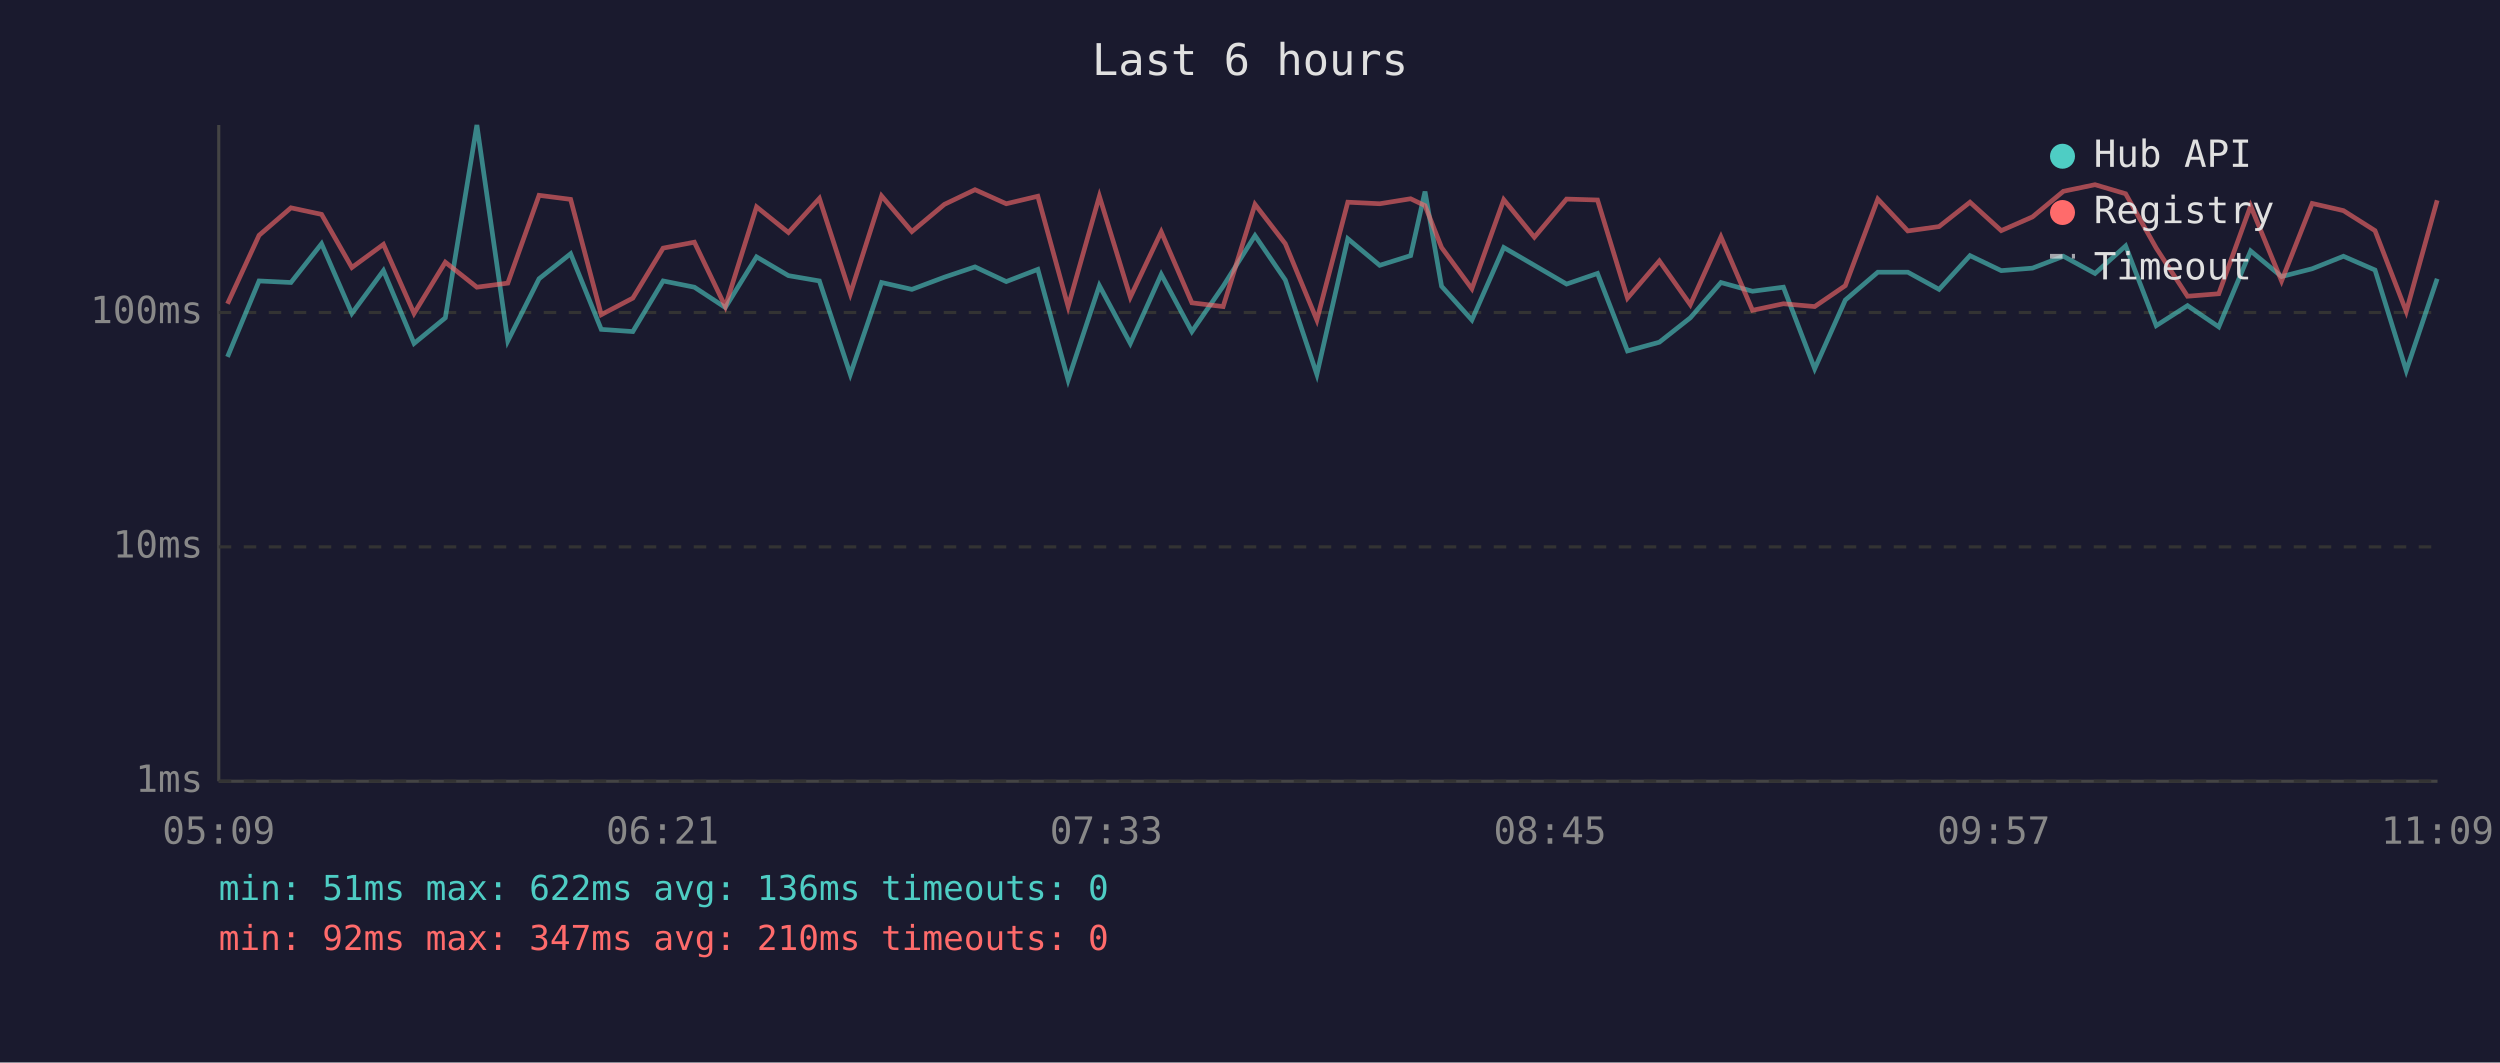
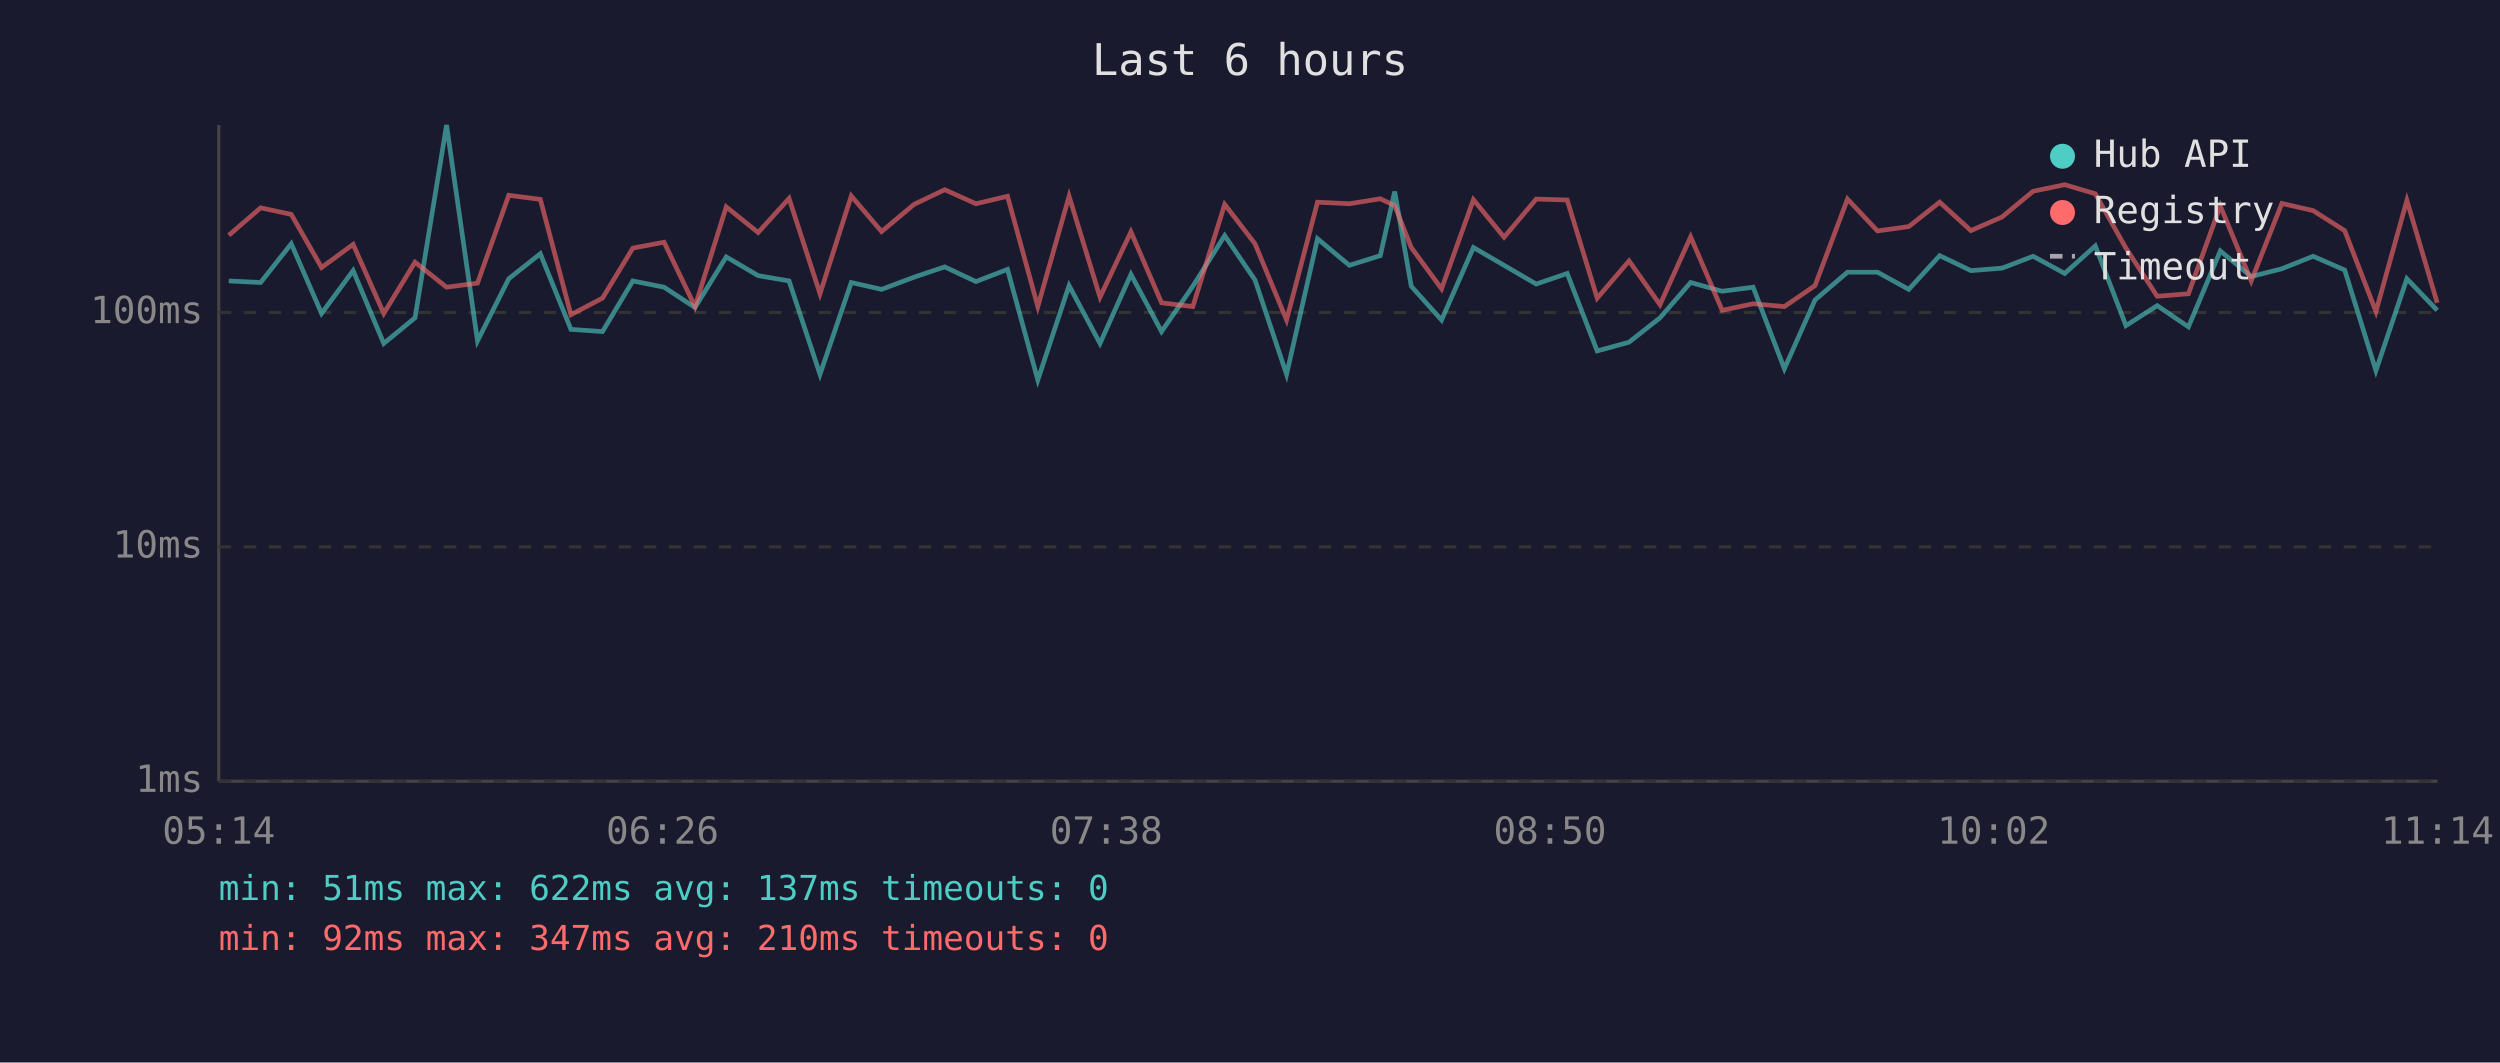
<svg xmlns="http://www.w3.org/2000/svg" viewBox="0 0 800 340" font-family="monospace" font-size="12">
  <rect width="800" height="340" fill="#1a1a2e" />
  <text x="400" y="24" fill="#e0e0e0" font-size="14" text-anchor="middle">Last 6 hours</text>
  <line x1="70" y1="40" x2="70" y2="250" stroke="#444" stroke-width="1" />
  <line x1="70" y1="250" x2="780" y2="250" stroke="#444" stroke-width="1" />
  <line x1="70" y1="250" x2="780" y2="250" stroke="#333" stroke-width="1" stroke-dasharray="4" />
  <text x="65" y="250" fill="#888" text-anchor="end" dominant-baseline="middle">1ms</text>
  <line x1="70" y1="175" x2="780" y2="175" stroke="#333" stroke-width="1" stroke-dasharray="4" />
  <text x="65" y="175" fill="#888" text-anchor="end" dominant-baseline="middle">10ms</text>
  <line x1="70" y1="100" x2="780" y2="100" stroke="#333" stroke-width="1" stroke-dasharray="4" />
  <text x="65" y="100" fill="#888" text-anchor="end" dominant-baseline="middle">100ms</text>
-   <text x="70" y="270" fill="#888" text-anchor="middle">05:09</text>
-   <text x="212" y="270" fill="#888" text-anchor="middle">06:21</text>
-   <text x="354" y="270" fill="#888" text-anchor="middle">07:33</text>
-   <text x="496" y="270" fill="#888" text-anchor="middle">08:45</text>
-   <text x="638" y="270" fill="#888" text-anchor="middle">09:57</text>
-   <text x="780" y="270" fill="#888" text-anchor="middle">11:09</text>
-   <polyline points="72.8,114.2 82.9,89.9 93.1,90.4 102.9,78.0 112.6,100.3 122.7,86.6 132.5,109.9 142.5,101.7 152.6,40.0 162.5,109.1 172.5,89.2 182.6,81.2 192.4,105.4 202.5,106.1 212.2,89.9 222.2,91.9 232.1,98.4 242.1,82.2 252.3,88.2 262.2,89.9 272.1,119.8 282.1,90.4 291.8,92.6 302.2,88.7 312.0,85.4 322.0,90.1 332.1,86.2 341.8,121.6 351.8,91.4 361.7,109.9 371.6,87.8 381.4,106.1 391.4,91.6 401.6,75.4 411.3,89.6 421.4,119.8 431.3,76.4 441.5,84.9 451.4,81.8 456.0,61.3 461.3,91.6 471.0,102.4 481.2,79.2 491.0,84.9 501.3,90.9 511.2,87.5 520.8,112.3 531.0,109.5 540.9,101.7 550.7,90.4 560.8,93.2 570.7,91.9 580.7,118.0 590.5,96.0 600.9,87.1 610.5,87.1 620.5,92.6 630.4,81.8 640.4,86.6 650.4,85.8 660.3,82.0 670.4,87.5 680.2,78.7 690.0,104.2 700.0,97.8 710.0,104.6 720.2,80.3 730.1,88.5 739.9,86.0 749.9,82.0 760.0,86.4 770.0,118.6 779.9,89.2" fill="none" stroke="#4ecdc4" stroke-width="1.5" opacity="0.6" />
-   <polyline points="72.8,97.2 82.9,75.3 93.1,66.5 102.9,68.6 112.6,85.6 122.7,78.2 132.5,100.3 142.5,83.9 152.6,91.9 162.5,90.6 172.5,62.5 182.6,63.8 192.4,100.7 202.5,95.4 212.2,79.4 222.2,77.5 232.1,98.1 242.1,66.2 252.3,74.4 262.2,63.5 272.1,94.0 282.1,62.7 291.8,74.1 302.2,65.4 312.0,60.7 322.0,65.2 332.1,62.8 341.8,98.1 351.8,62.8 361.7,95.1 371.6,74.2 381.4,96.9 391.4,98.1 401.6,65.4 411.3,78.0 421.4,102.4 431.3,64.7 441.5,65.2 451.4,63.6 456.0,65.8 461.3,79.2 471.0,92.4 481.2,63.9 491.0,75.9 501.3,63.7 511.2,64.0 520.8,95.4 531.0,83.5 540.9,97.5 550.7,75.8 560.8,99.3 570.7,97.2 580.7,98.1 590.5,91.4 600.9,63.7 610.5,73.9 620.5,72.5 630.4,64.7 640.4,73.8 650.4,69.4 660.3,61.2 670.4,59.1 680.2,62.0 690.0,79.4 700.0,94.8 710.0,94.0 720.2,65.9 730.1,89.9 739.9,65.1 749.9,67.4 760.0,73.8 770.0,99.7 779.9,64.1" fill="none" stroke="#ff6b6b" stroke-width="1.5" opacity="0.6" />
+   <text x="70" y="270" fill="#888" text-anchor="middle">05:14</text>
+   <text x="212" y="270" fill="#888" text-anchor="middle">06:26</text>
+   <text x="354" y="270" fill="#888" text-anchor="middle">07:38</text>
+   <text x="496" y="270" fill="#888" text-anchor="middle">08:50</text>
+   <text x="638" y="270" fill="#888" text-anchor="middle">10:02</text>
+   <text x="780" y="270" fill="#888" text-anchor="middle">11:14</text>
+   <polyline points="73.2,89.9 83.4,90.4 93.2,78.0 102.9,100.3 113.0,86.6 122.8,109.9 132.8,101.7 142.9,40.0 152.8,109.1 162.8,89.2 172.9,81.2 182.7,105.4 192.8,106.1 202.5,89.9 212.5,91.9 222.4,98.4 232.4,82.2 242.6,88.2 252.5,89.9 262.4,119.8 272.4,90.4 282.1,92.6 292.5,88.7 302.3,85.4 312.3,90.1 322.4,86.2 332.1,121.6 342.1,91.4 352.0,109.9 361.9,87.8 371.7,106.1 381.7,91.6 391.9,75.4 401.6,89.6 411.7,119.8 421.6,76.4 431.8,84.9 441.7,81.8 446.3,61.3 451.6,91.6 461.3,102.4 471.5,79.2 481.3,84.9 491.6,90.9 501.5,87.5 511.1,112.3 521.3,109.5 531.2,101.7 541.0,90.4 551.1,93.2 561.0,91.9 571.0,118.0 580.8,96.0 591.2,87.1 600.8,87.1 610.8,92.6 620.7,81.8 630.7,86.6 640.7,85.8 650.6,82.0 660.7,87.5 670.5,78.7 680.3,104.2 690.3,97.8 700.3,104.6 710.5,80.3 720.4,88.5 730.2,86.0 740.2,82.0 750.3,86.4 760.3,118.6 770.2,89.2 779.9,99.3" fill="none" stroke="#4ecdc4" stroke-width="1.5" opacity="0.6" />
+   <polyline points="73.2,75.3 83.4,66.5 93.2,68.6 102.9,85.6 113.0,78.2 122.8,100.3 132.8,83.9 142.9,91.9 152.8,90.6 162.8,62.5 172.9,63.8 182.7,100.7 192.8,95.4 202.5,79.4 212.5,77.5 222.4,98.1 232.4,66.2 242.6,74.4 252.5,63.5 262.4,94.0 272.4,62.7 282.1,74.1 292.5,65.4 302.3,60.7 312.3,65.2 322.4,62.8 332.1,98.1 342.1,62.8 352.0,95.1 361.9,74.2 371.7,96.9 381.7,98.1 391.9,65.4 401.6,78.0 411.7,102.4 421.6,64.7 431.8,65.2 441.7,63.6 446.3,65.8 451.6,79.2 461.3,92.4 471.5,63.9 481.3,75.9 491.6,63.7 501.5,64.0 511.1,95.4 521.3,83.5 531.2,97.5 541.0,75.8 551.1,99.3 561.0,97.2 571.0,98.1 580.8,91.4 591.2,63.7 600.8,73.9 610.8,72.5 620.7,64.7 630.7,73.8 640.7,69.4 650.6,61.2 660.7,59.1 670.5,62.0 680.3,79.4 690.3,94.8 700.3,94.0 710.5,65.9 720.4,89.9 730.2,65.1 740.2,67.4 750.3,73.8 760.3,99.7 770.2,64.1 779.9,96.9" fill="none" stroke="#ff6b6b" stroke-width="1.5" opacity="0.6" />
  <circle cx="660" cy="50" r="4" fill="#4ecdc4" />
  <text x="670" y="50" fill="#e0e0e0" dominant-baseline="middle">Hub API</text>
  <circle cx="660" cy="68" r="4" fill="#ff6b6b" />
  <text x="670" y="68" fill="#e0e0e0" dominant-baseline="middle">Registry</text>
  <line x1="656" y1="82" x2="664" y2="82" stroke="#e0e0e0" stroke-width="1.5" stroke-dasharray="4,3" opacity="0.7" />
  <text x="670" y="86" fill="#e0e0e0" dominant-baseline="middle">Timeout</text>
-   <text x="70" y="288" fill="#4ecdc4" font-size="11">min: 51ms  max: 622ms  avg: 136ms  timeouts: 0</text>
+   <text x="70" y="288" fill="#4ecdc4" font-size="11">min: 51ms  max: 622ms  avg: 137ms  timeouts: 0</text>
  <text x="70" y="304" fill="#ff6b6b" font-size="11">min: 92ms  max: 347ms  avg: 210ms  timeouts: 0</text>
</svg>
